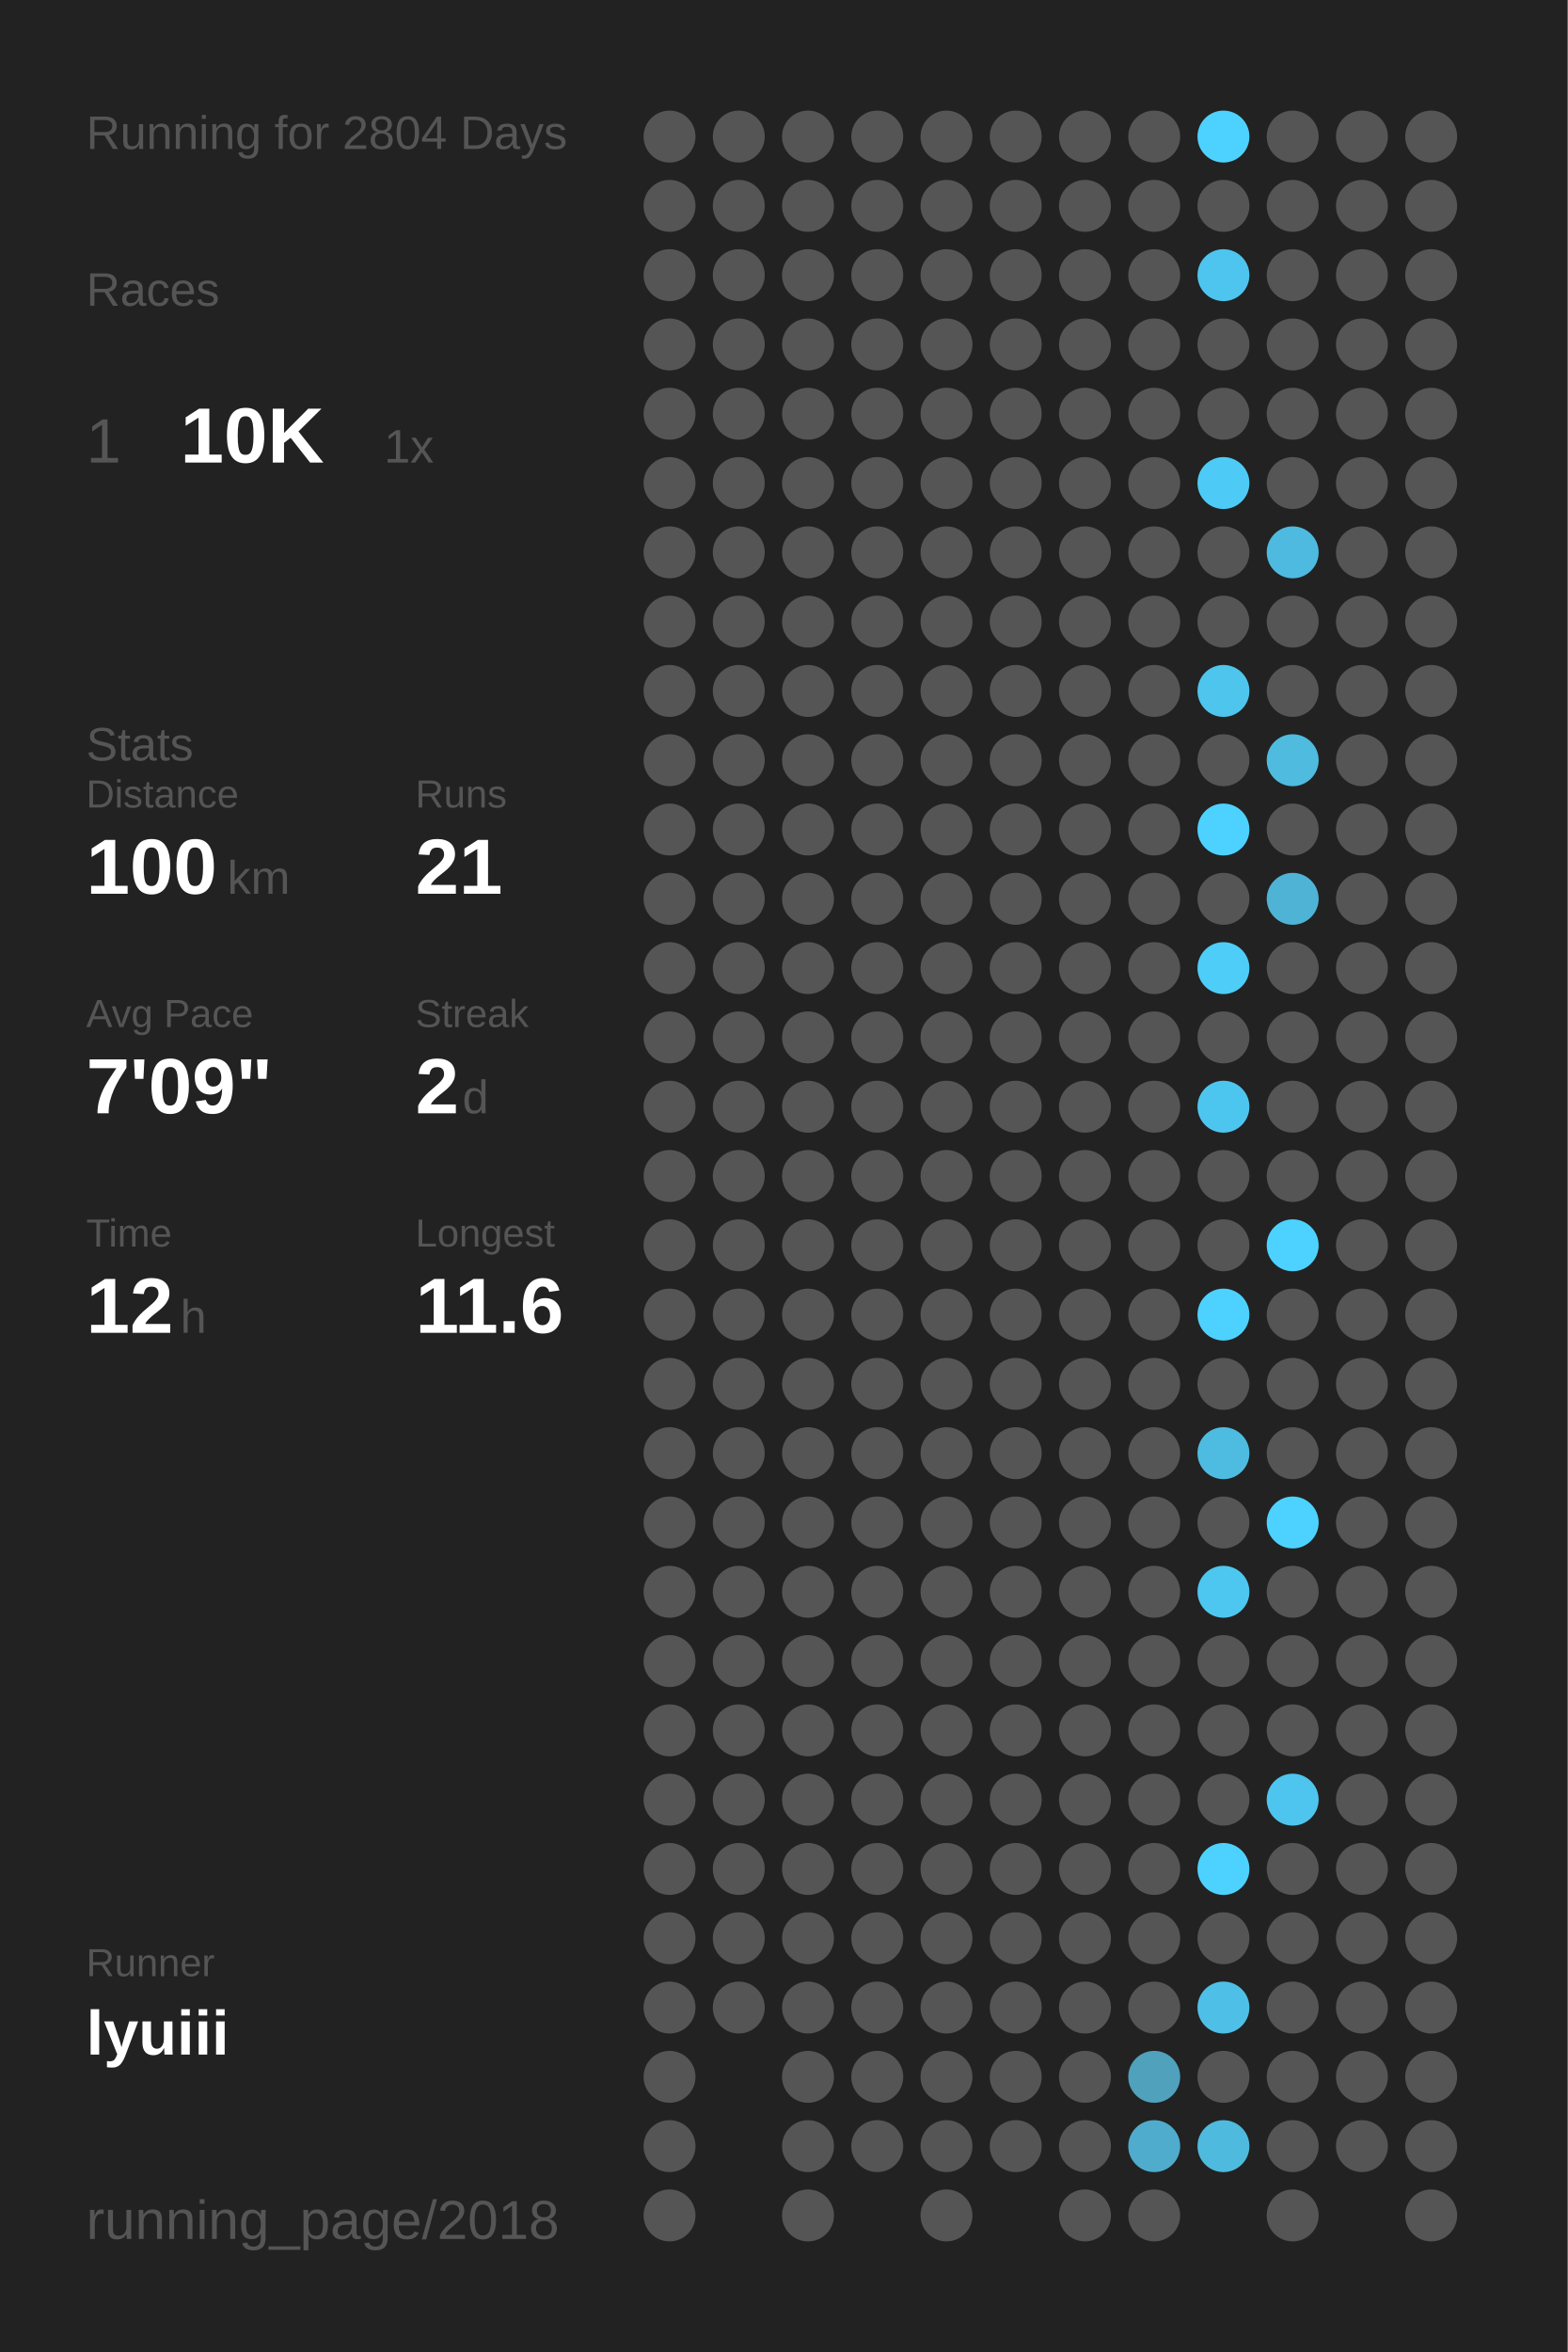
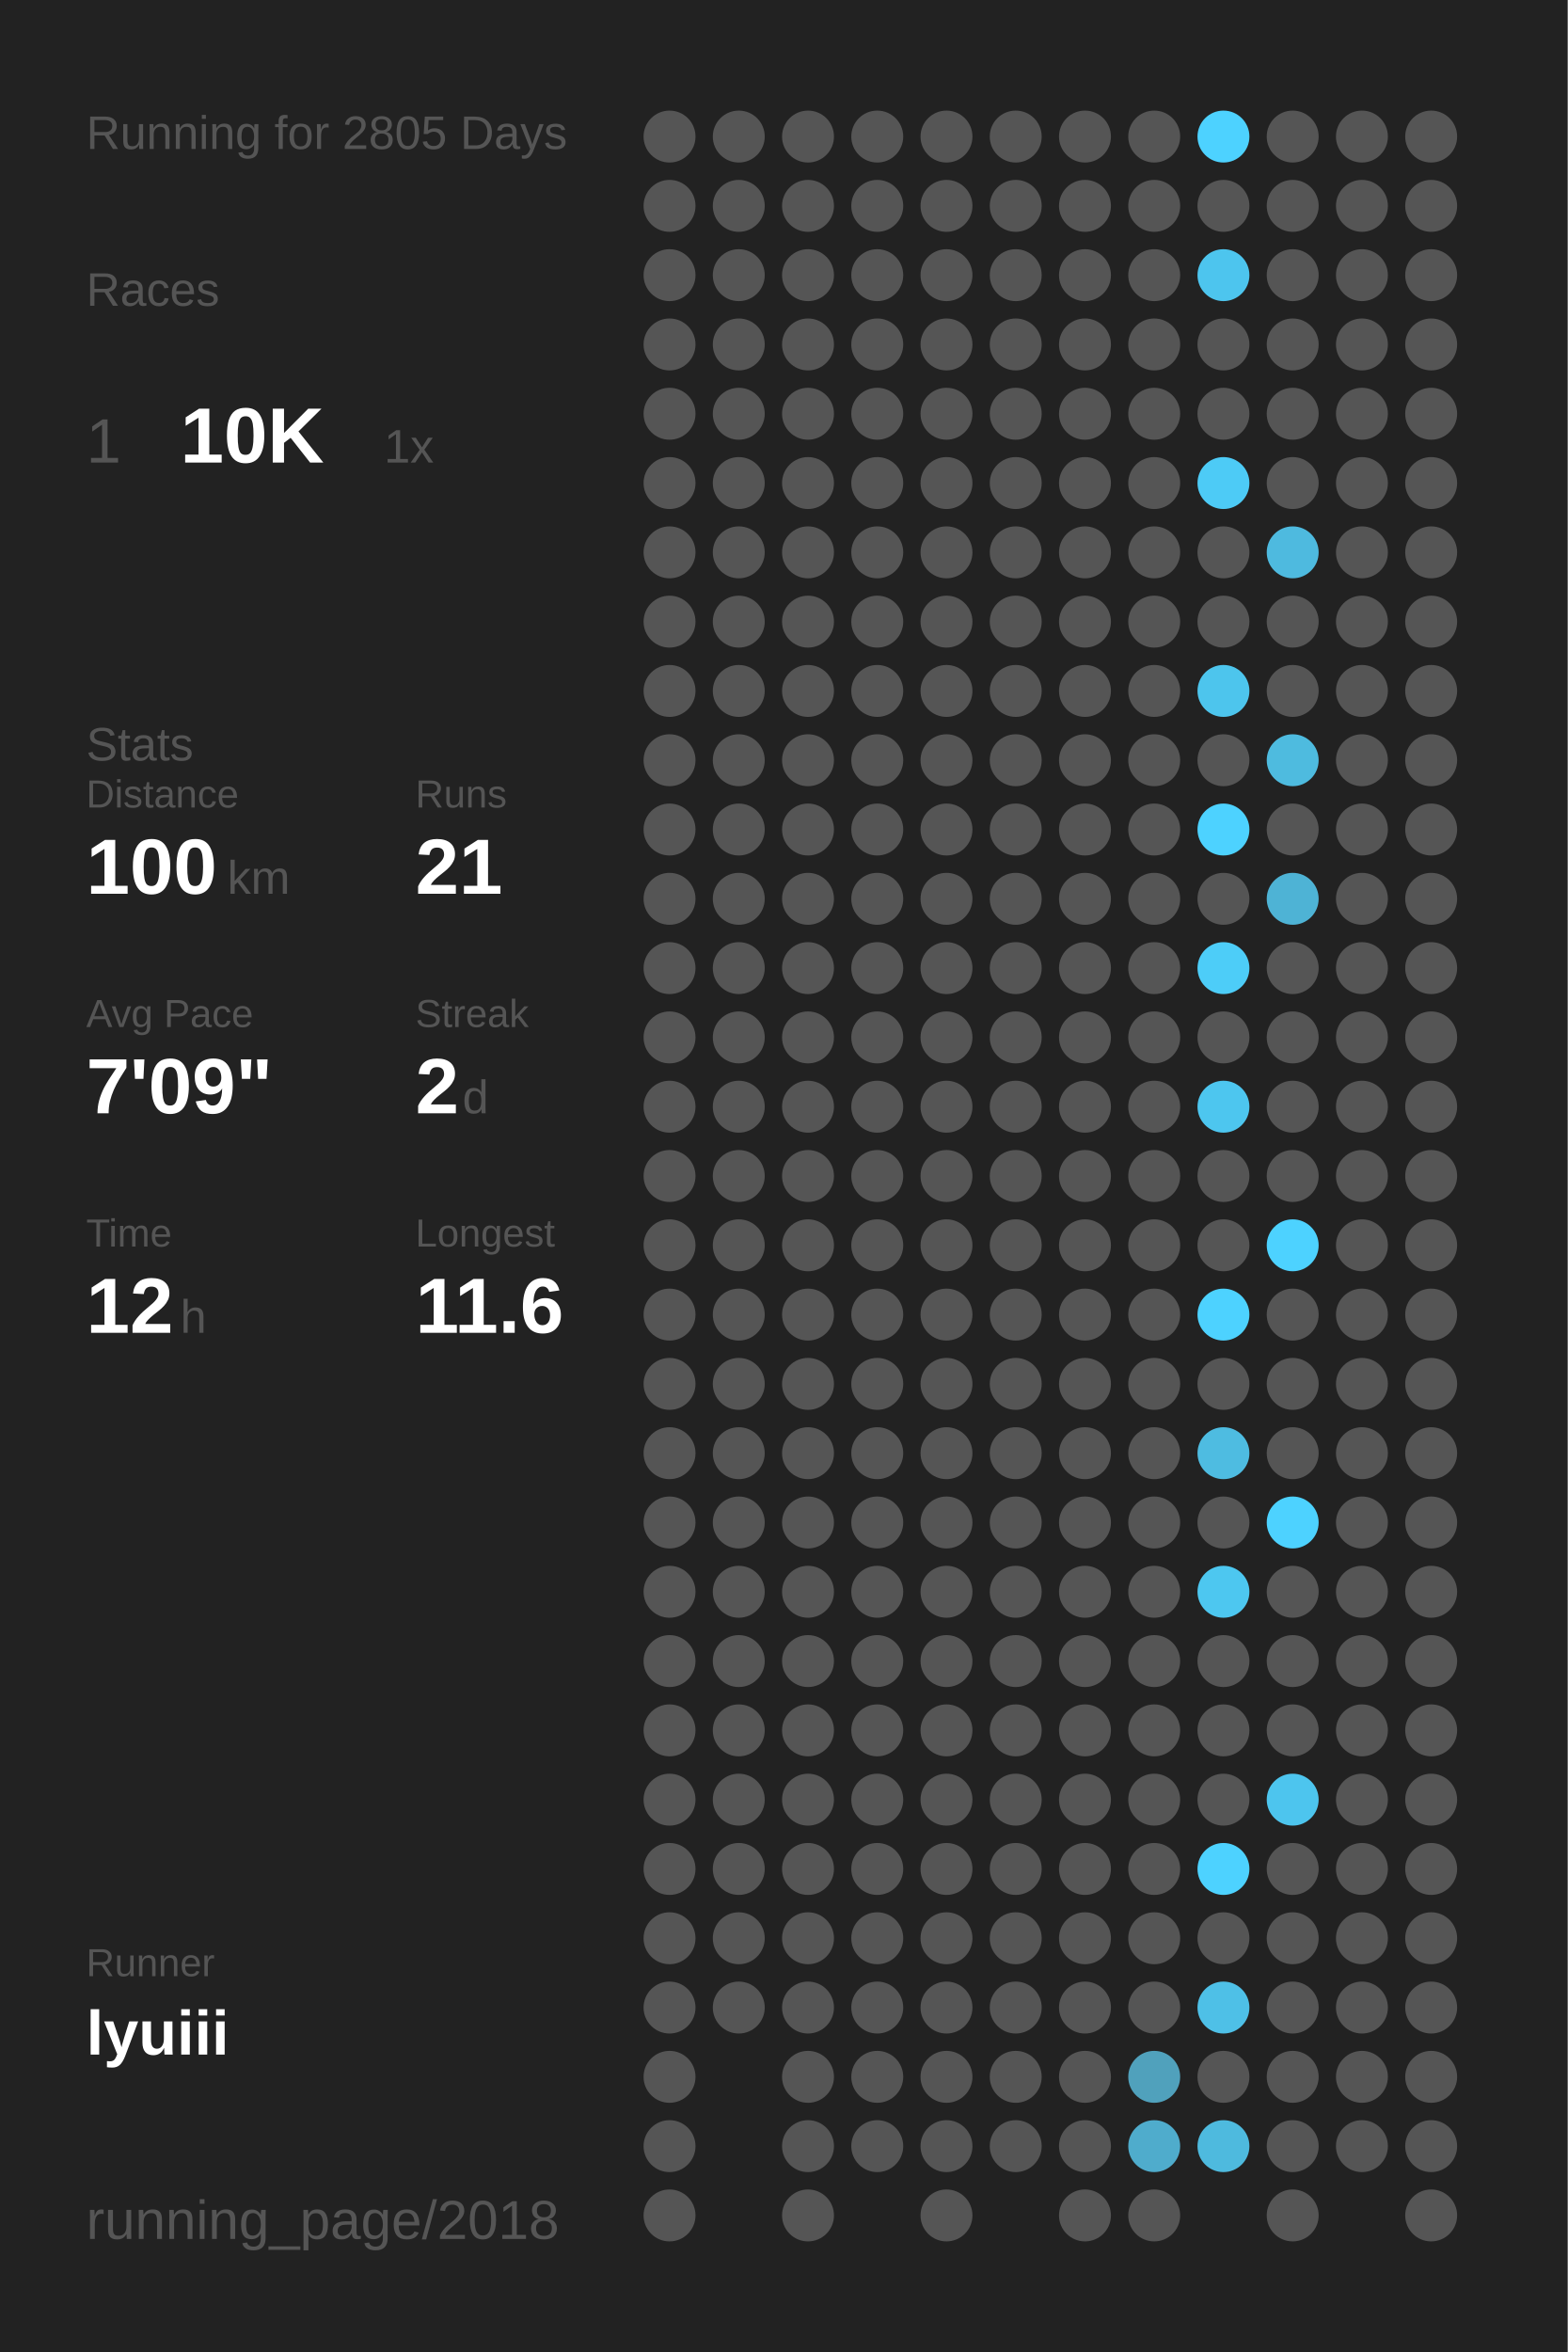
<svg xmlns="http://www.w3.org/2000/svg" baseProfile="full" height="300mm" version="1.1" viewBox="0,0,200,300" width="200mm">
  <defs />
  <rect fill="#222222" height="300" width="200" x="0" y="0" />
-   <text fill="#555555" style="font-size:6px; font-family:Arial;" x="11" y="19">Running for 2804 Days</text>
+   <text fill="#555555" style="font-size:6px; font-family:Arial;" x="11" y="19">Running for 2805 Days</text>
  <text fill="#555555" style="font-size:6px; font-family:Arial;" x="11" y="39">Races</text>
  <text fill="#555555" style="font-size:8px; font-family:Arial;" x="11" y="59">1</text>
  <text fill="#FFFFFF" style="font-size:10px; font-family:Arial; font-weight:bold;" x="23" y="59">10K</text>
  <text fill="#555555" style="font-size:6px; font-family:Arial;" x="49" y="59">1x</text>
  <text fill="#555555" style="font-size:6px; font-family:Arial;" x="11" y="97">Stats</text>
  <text fill="#555555" style="font-size:5px; font-family:Arial;" x="11" y="103">Distance</text>
  <text fill="#FFFFFF" style="font-size:10px; font-family:Arial; font-weight:bold;" x="11" y="114">100</text>
  <text fill="#555555" style="font-size:6px; font-family:Arial;" x="29" y="114">km</text>
  <text fill="#555555" style="font-size:5px; font-family:Arial;" x="53" y="103">Runs</text>
  <text fill="#FFFFFF" style="font-size:10px; font-family:Arial; font-weight:bold;" x="53" y="114">21</text>
  <text fill="#555555" style="font-size:5px; font-family:Arial;" x="11" y="131">Avg Pace</text>
  <text fill="#FFFFFF" style="font-size:10px; font-family:Arial; font-weight:bold;" x="11" y="142">7'09"</text>
  <text fill="#555555" style="font-size:5px; font-family:Arial;" x="53" y="131">Streak</text>
  <text fill="#FFFFFF" style="font-size:10px; font-family:Arial; font-weight:bold;" x="53" y="142">2</text>
  <text fill="#555555" style="font-size:6px; font-family:Arial;" x="59" y="142">d</text>
  <text fill="#555555" style="font-size:5px; font-family:Arial;" x="11" y="159">Time</text>
  <text fill="#FFFFFF" style="font-size:10px; font-family:Arial; font-weight:bold;" x="11" y="170">12</text>
  <text fill="#555555" style="font-size:6px; font-family:Arial;" x="23" y="170">h</text>
  <text fill="#555555" style="font-size:5px; font-family:Arial;" x="53" y="159">Longest</text>
  <text fill="#FFFFFF" style="font-size:10px; font-family:Arial; font-weight:bold;" x="53" y="170">11.6</text>
  <text fill="#555555" style="font-size:5px; font-family:Arial;" x="11" y="252.065">Runner</text>
  <text fill="#FFFFFF" style="font-size:8px; font-family:Arial; font-weight:bold;" x="11" y="262.065">lyuiii</text>
  <text fill="#555555" style="font-size:7px; font-family:Arial;" x="11" y="285.581">running_page/2018</text>
  <circle cx="85.417" cy="17.419" fill="#555555" r="3.312" />
  <circle cx="85.417" cy="26.258" fill="#555555" r="3.312" />
  <circle cx="85.417" cy="35.097" fill="#555555" r="3.312" />
  <circle cx="85.417" cy="43.935" fill="#555555" r="3.312" />
  <circle cx="85.417" cy="52.774" fill="#555555" r="3.312" />
  <circle cx="85.417" cy="61.613" fill="#555555" r="3.312" />
  <circle cx="85.417" cy="70.452" fill="#555555" r="3.312" />
  <circle cx="85.417" cy="79.29" fill="#555555" r="3.312" />
  <circle cx="85.417" cy="88.129" fill="#555555" r="3.312" />
  <circle cx="85.417" cy="96.968" fill="#555555" r="3.312" />
  <circle cx="85.417" cy="105.806" fill="#555555" r="3.312" />
  <circle cx="85.417" cy="114.645" fill="#555555" r="3.312" />
  <circle cx="85.417" cy="123.484" fill="#555555" r="3.312" />
  <circle cx="85.417" cy="132.323" fill="#555555" r="3.312" />
  <circle cx="85.417" cy="141.161" fill="#555555" r="3.312" />
  <circle cx="85.417" cy="150" fill="#555555" r="3.312" />
  <circle cx="85.417" cy="158.839" fill="#555555" r="3.312" />
  <circle cx="85.417" cy="167.677" fill="#555555" r="3.312" />
  <circle cx="85.417" cy="176.516" fill="#555555" r="3.312" />
  <circle cx="85.417" cy="185.355" fill="#555555" r="3.312" />
  <circle cx="85.417" cy="194.194" fill="#555555" r="3.312" />
  <circle cx="85.417" cy="203.032" fill="#555555" r="3.312" />
  <circle cx="85.417" cy="211.871" fill="#555555" r="3.312" />
  <circle cx="85.417" cy="220.71" fill="#555555" r="3.312" />
  <circle cx="85.417" cy="229.548" fill="#555555" r="3.312" />
  <circle cx="85.417" cy="238.387" fill="#555555" r="3.312" />
  <circle cx="85.417" cy="247.226" fill="#555555" r="3.312" />
  <circle cx="85.417" cy="256.065" fill="#555555" r="3.312" />
  <circle cx="85.417" cy="264.903" fill="#555555" r="3.312" />
  <circle cx="85.417" cy="273.742" fill="#555555" r="3.312" />
  <circle cx="85.417" cy="282.581" fill="#555555" r="3.312" />
  <circle cx="94.25" cy="17.419" fill="#555555" r="3.312" />
  <circle cx="94.25" cy="26.258" fill="#555555" r="3.312" />
  <circle cx="94.25" cy="35.097" fill="#555555" r="3.312" />
  <circle cx="94.25" cy="43.935" fill="#555555" r="3.312" />
  <circle cx="94.25" cy="52.774" fill="#555555" r="3.312" />
  <circle cx="94.25" cy="61.613" fill="#555555" r="3.312" />
  <circle cx="94.25" cy="70.452" fill="#555555" r="3.312" />
  <circle cx="94.25" cy="79.29" fill="#555555" r="3.312" />
  <circle cx="94.25" cy="88.129" fill="#555555" r="3.312" />
  <circle cx="94.25" cy="96.968" fill="#555555" r="3.312" />
  <circle cx="94.25" cy="105.806" fill="#555555" r="3.312" />
  <circle cx="94.25" cy="114.645" fill="#555555" r="3.312" />
  <circle cx="94.25" cy="123.484" fill="#555555" r="3.312" />
  <circle cx="94.25" cy="132.323" fill="#555555" r="3.312" />
  <circle cx="94.25" cy="141.161" fill="#555555" r="3.312" />
  <circle cx="94.25" cy="150" fill="#555555" r="3.312" />
  <circle cx="94.25" cy="158.839" fill="#555555" r="3.312" />
  <circle cx="94.25" cy="167.677" fill="#555555" r="3.312" />
  <circle cx="94.25" cy="176.516" fill="#555555" r="3.312" />
  <circle cx="94.25" cy="185.355" fill="#555555" r="3.312" />
  <circle cx="94.25" cy="194.194" fill="#555555" r="3.312" />
  <circle cx="94.25" cy="203.032" fill="#555555" r="3.312" />
  <circle cx="94.25" cy="211.871" fill="#555555" r="3.312" />
  <circle cx="94.25" cy="220.71" fill="#555555" r="3.312" />
  <circle cx="94.25" cy="229.548" fill="#555555" r="3.312" />
  <circle cx="94.25" cy="238.387" fill="#555555" r="3.312" />
  <circle cx="94.25" cy="247.226" fill="#555555" r="3.312" />
  <circle cx="94.25" cy="256.065" fill="#555555" r="3.312" />
  <circle cx="103.083" cy="17.419" fill="#555555" r="3.312" />
  <circle cx="103.083" cy="26.258" fill="#555555" r="3.312" />
  <circle cx="103.083" cy="35.097" fill="#555555" r="3.312" />
  <circle cx="103.083" cy="43.935" fill="#555555" r="3.312" />
  <circle cx="103.083" cy="52.774" fill="#555555" r="3.312" />
  <circle cx="103.083" cy="61.613" fill="#555555" r="3.312" />
  <circle cx="103.083" cy="70.452" fill="#555555" r="3.312" />
  <circle cx="103.083" cy="79.29" fill="#555555" r="3.312" />
  <circle cx="103.083" cy="88.129" fill="#555555" r="3.312" />
  <circle cx="103.083" cy="96.968" fill="#555555" r="3.312" />
  <circle cx="103.083" cy="105.806" fill="#555555" r="3.312" />
  <circle cx="103.083" cy="114.645" fill="#555555" r="3.312" />
  <circle cx="103.083" cy="123.484" fill="#555555" r="3.312" />
  <circle cx="103.083" cy="132.323" fill="#555555" r="3.312" />
  <circle cx="103.083" cy="141.161" fill="#555555" r="3.312" />
  <circle cx="103.083" cy="150" fill="#555555" r="3.312" />
  <circle cx="103.083" cy="158.839" fill="#555555" r="3.312" />
  <circle cx="103.083" cy="167.677" fill="#555555" r="3.312" />
  <circle cx="103.083" cy="176.516" fill="#555555" r="3.312" />
  <circle cx="103.083" cy="185.355" fill="#555555" r="3.312" />
  <circle cx="103.083" cy="194.194" fill="#555555" r="3.312" />
  <circle cx="103.083" cy="203.032" fill="#555555" r="3.312" />
  <circle cx="103.083" cy="211.871" fill="#555555" r="3.312" />
  <circle cx="103.083" cy="220.71" fill="#555555" r="3.312" />
  <circle cx="103.083" cy="229.548" fill="#555555" r="3.312" />
  <circle cx="103.083" cy="238.387" fill="#555555" r="3.312" />
  <circle cx="103.083" cy="247.226" fill="#555555" r="3.312" />
  <circle cx="103.083" cy="256.065" fill="#555555" r="3.312" />
  <circle cx="103.083" cy="264.903" fill="#555555" r="3.312" />
  <circle cx="103.083" cy="273.742" fill="#555555" r="3.312" />
  <circle cx="103.083" cy="282.581" fill="#555555" r="3.312" />
  <circle cx="111.917" cy="17.419" fill="#555555" r="3.312" />
  <circle cx="111.917" cy="26.258" fill="#555555" r="3.312" />
  <circle cx="111.917" cy="35.097" fill="#555555" r="3.312" />
  <circle cx="111.917" cy="43.935" fill="#555555" r="3.312" />
  <circle cx="111.917" cy="52.774" fill="#555555" r="3.312" />
  <circle cx="111.917" cy="61.613" fill="#555555" r="3.312" />
  <circle cx="111.917" cy="70.452" fill="#555555" r="3.312" />
  <circle cx="111.917" cy="79.29" fill="#555555" r="3.312" />
  <circle cx="111.917" cy="88.129" fill="#555555" r="3.312" />
  <circle cx="111.917" cy="96.968" fill="#555555" r="3.312" />
  <circle cx="111.917" cy="105.806" fill="#555555" r="3.312" />
  <circle cx="111.917" cy="114.645" fill="#555555" r="3.312" />
  <circle cx="111.917" cy="123.484" fill="#555555" r="3.312" />
  <circle cx="111.917" cy="132.323" fill="#555555" r="3.312" />
  <circle cx="111.917" cy="141.161" fill="#555555" r="3.312" />
  <circle cx="111.917" cy="150" fill="#555555" r="3.312" />
  <circle cx="111.917" cy="158.839" fill="#555555" r="3.312" />
  <circle cx="111.917" cy="167.677" fill="#555555" r="3.312" />
  <circle cx="111.917" cy="176.516" fill="#555555" r="3.312" />
  <circle cx="111.917" cy="185.355" fill="#555555" r="3.312" />
  <circle cx="111.917" cy="194.194" fill="#555555" r="3.312" />
  <circle cx="111.917" cy="203.032" fill="#555555" r="3.312" />
  <circle cx="111.917" cy="211.871" fill="#555555" r="3.312" />
  <circle cx="111.917" cy="220.71" fill="#555555" r="3.312" />
  <circle cx="111.917" cy="229.548" fill="#555555" r="3.312" />
  <circle cx="111.917" cy="238.387" fill="#555555" r="3.312" />
  <circle cx="111.917" cy="247.226" fill="#555555" r="3.312" />
  <circle cx="111.917" cy="256.065" fill="#555555" r="3.312" />
  <circle cx="111.917" cy="264.903" fill="#555555" r="3.312" />
  <circle cx="111.917" cy="273.742" fill="#555555" r="3.312" />
  <circle cx="120.75" cy="17.419" fill="#555555" r="3.312" />
  <circle cx="120.75" cy="26.258" fill="#555555" r="3.312" />
  <circle cx="120.75" cy="35.097" fill="#555555" r="3.312" />
  <circle cx="120.75" cy="43.935" fill="#555555" r="3.312" />
  <circle cx="120.75" cy="52.774" fill="#555555" r="3.312" />
  <circle cx="120.75" cy="61.613" fill="#555555" r="3.312" />
  <circle cx="120.75" cy="70.452" fill="#555555" r="3.312" />
  <circle cx="120.75" cy="79.29" fill="#555555" r="3.312" />
  <circle cx="120.75" cy="88.129" fill="#555555" r="3.312" />
  <circle cx="120.75" cy="96.968" fill="#555555" r="3.312" />
  <circle cx="120.75" cy="105.806" fill="#555555" r="3.312" />
  <circle cx="120.75" cy="114.645" fill="#555555" r="3.312" />
  <circle cx="120.75" cy="123.484" fill="#555555" r="3.312" />
  <circle cx="120.75" cy="132.323" fill="#555555" r="3.312" />
  <circle cx="120.75" cy="141.161" fill="#555555" r="3.312" />
  <circle cx="120.75" cy="150" fill="#555555" r="3.312" />
  <circle cx="120.75" cy="158.839" fill="#555555" r="3.312" />
  <circle cx="120.75" cy="167.677" fill="#555555" r="3.312" />
  <circle cx="120.75" cy="176.516" fill="#555555" r="3.312" />
  <circle cx="120.75" cy="185.355" fill="#555555" r="3.312" />
  <circle cx="120.75" cy="194.194" fill="#555555" r="3.312" />
  <circle cx="120.75" cy="203.032" fill="#555555" r="3.312" />
  <circle cx="120.75" cy="211.871" fill="#555555" r="3.312" />
  <circle cx="120.75" cy="220.71" fill="#555555" r="3.312" />
  <circle cx="120.75" cy="229.548" fill="#555555" r="3.312" />
  <circle cx="120.75" cy="238.387" fill="#555555" r="3.312" />
  <circle cx="120.75" cy="247.226" fill="#555555" r="3.312" />
  <circle cx="120.75" cy="256.065" fill="#555555" r="3.312" />
  <circle cx="120.75" cy="264.903" fill="#555555" r="3.312" />
  <circle cx="120.75" cy="273.742" fill="#555555" r="3.312" />
  <circle cx="120.75" cy="282.581" fill="#555555" r="3.312" />
  <circle cx="129.583" cy="17.419" fill="#555555" r="3.312" />
  <circle cx="129.583" cy="26.258" fill="#555555" r="3.312" />
  <circle cx="129.583" cy="35.097" fill="#555555" r="3.312" />
  <circle cx="129.583" cy="43.935" fill="#555555" r="3.312" />
  <circle cx="129.583" cy="52.774" fill="#555555" r="3.312" />
  <circle cx="129.583" cy="61.613" fill="#555555" r="3.312" />
  <circle cx="129.583" cy="70.452" fill="#555555" r="3.312" />
  <circle cx="129.583" cy="79.29" fill="#555555" r="3.312" />
  <circle cx="129.583" cy="88.129" fill="#555555" r="3.312" />
  <circle cx="129.583" cy="96.968" fill="#555555" r="3.312" />
  <circle cx="129.583" cy="105.806" fill="#555555" r="3.312" />
  <circle cx="129.583" cy="114.645" fill="#555555" r="3.312" />
  <circle cx="129.583" cy="123.484" fill="#555555" r="3.312" />
  <circle cx="129.583" cy="132.323" fill="#555555" r="3.312" />
  <circle cx="129.583" cy="141.161" fill="#555555" r="3.312" />
  <circle cx="129.583" cy="150" fill="#555555" r="3.312" />
  <circle cx="129.583" cy="158.839" fill="#555555" r="3.312" />
  <circle cx="129.583" cy="167.677" fill="#555555" r="3.312" />
  <circle cx="129.583" cy="176.516" fill="#555555" r="3.312" />
  <circle cx="129.583" cy="185.355" fill="#555555" r="3.312" />
  <circle cx="129.583" cy="194.194" fill="#555555" r="3.312" />
  <circle cx="129.583" cy="203.032" fill="#555555" r="3.312" />
  <circle cx="129.583" cy="211.871" fill="#555555" r="3.312" />
  <circle cx="129.583" cy="220.71" fill="#555555" r="3.312" />
  <circle cx="129.583" cy="229.548" fill="#555555" r="3.312" />
  <circle cx="129.583" cy="238.387" fill="#555555" r="3.312" />
  <circle cx="129.583" cy="247.226" fill="#555555" r="3.312" />
  <circle cx="129.583" cy="256.065" fill="#555555" r="3.312" />
  <circle cx="129.583" cy="264.903" fill="#555555" r="3.312" />
  <circle cx="129.583" cy="273.742" fill="#555555" r="3.312" />
  <circle cx="138.417" cy="17.419" fill="#555555" r="3.312" />
  <circle cx="138.417" cy="26.258" fill="#555555" r="3.312" />
  <circle cx="138.417" cy="35.097" fill="#555555" r="3.312" />
  <circle cx="138.417" cy="43.935" fill="#555555" r="3.312" />
  <circle cx="138.417" cy="52.774" fill="#555555" r="3.312" />
  <circle cx="138.417" cy="61.613" fill="#555555" r="3.312" />
  <circle cx="138.417" cy="70.452" fill="#555555" r="3.312" />
  <circle cx="138.417" cy="79.29" fill="#555555" r="3.312" />
  <circle cx="138.417" cy="88.129" fill="#555555" r="3.312" />
  <circle cx="138.417" cy="96.968" fill="#555555" r="3.312" />
  <circle cx="138.417" cy="105.806" fill="#555555" r="3.312" />
  <circle cx="138.417" cy="114.645" fill="#555555" r="3.312" />
  <circle cx="138.417" cy="123.484" fill="#555555" r="3.312" />
  <circle cx="138.417" cy="132.323" fill="#555555" r="3.312" />
  <circle cx="138.417" cy="141.161" fill="#555555" r="3.312" />
  <circle cx="138.417" cy="150" fill="#555555" r="3.312" />
  <circle cx="138.417" cy="158.839" fill="#555555" r="3.312" />
  <circle cx="138.417" cy="167.677" fill="#555555" r="3.312" />
  <circle cx="138.417" cy="176.516" fill="#555555" r="3.312" />
  <circle cx="138.417" cy="185.355" fill="#555555" r="3.312" />
  <circle cx="138.417" cy="194.194" fill="#555555" r="3.312" />
  <circle cx="138.417" cy="203.032" fill="#555555" r="3.312" />
  <circle cx="138.417" cy="211.871" fill="#555555" r="3.312" />
  <circle cx="138.417" cy="220.71" fill="#555555" r="3.312" />
  <circle cx="138.417" cy="229.548" fill="#555555" r="3.312" />
  <circle cx="138.417" cy="238.387" fill="#555555" r="3.312" />
  <circle cx="138.417" cy="247.226" fill="#555555" r="3.312" />
  <circle cx="138.417" cy="256.065" fill="#555555" r="3.312" />
  <circle cx="138.417" cy="264.903" fill="#555555" r="3.312" />
  <circle cx="138.417" cy="273.742" fill="#555555" r="3.312" />
  <circle cx="138.417" cy="282.581" fill="#555555" r="3.312" />
  <circle cx="147.25" cy="17.419" fill="#555555" r="3.312" />
  <circle cx="147.25" cy="26.258" fill="#555555" r="3.312" />
  <circle cx="147.25" cy="35.097" fill="#555555" r="3.312" />
  <circle cx="147.25" cy="43.935" fill="#555555" r="3.312" />
  <circle cx="147.25" cy="52.774" fill="#555555" r="3.312" />
  <circle cx="147.25" cy="61.613" fill="#555555" r="3.312" />
  <circle cx="147.25" cy="70.452" fill="#555555" r="3.312" />
  <circle cx="147.25" cy="79.29" fill="#555555" r="3.312" />
  <circle cx="147.25" cy="88.129" fill="#555555" r="3.312" />
  <circle cx="147.25" cy="96.968" fill="#555555" r="3.312" />
  <circle cx="147.25" cy="105.806" fill="#555555" r="3.312" />
  <circle cx="147.25" cy="114.645" fill="#555555" r="3.312" />
  <circle cx="147.25" cy="123.484" fill="#555555" r="3.312" />
  <circle cx="147.25" cy="132.323" fill="#555555" r="3.312" />
  <circle cx="147.25" cy="141.161" fill="#555555" r="3.312" />
  <circle cx="147.25" cy="150" fill="#555555" r="3.312" />
  <circle cx="147.25" cy="158.839" fill="#555555" r="3.312" />
  <circle cx="147.25" cy="167.677" fill="#555555" r="3.312" />
  <circle cx="147.25" cy="176.516" fill="#555555" r="3.312" />
  <circle cx="147.25" cy="185.355" fill="#555555" r="3.312" />
  <circle cx="147.25" cy="194.194" fill="#555555" r="3.312" />
  <circle cx="147.25" cy="203.032" fill="#555555" r="3.312" />
  <circle cx="147.25" cy="211.871" fill="#555555" r="3.312" />
  <circle cx="147.25" cy="220.71" fill="#555555" r="3.312" />
  <circle cx="147.25" cy="229.548" fill="#555555" r="3.312" />
  <circle cx="147.25" cy="238.387" fill="#555555" r="3.312" />
  <circle cx="147.25" cy="247.226" fill="#555555" r="3.312" />
  <circle cx="147.25" cy="256.065" fill="#555555" r="3.312" />
  <circle cx="147.25" cy="264.903" fill="#50a1bc" r="3.312" />
  <circle cx="147.25" cy="273.742" fill="#4faccc" r="3.312" />
  <circle cx="147.25" cy="282.581" fill="#555555" r="3.312" />
  <circle cx="156.083" cy="17.419" fill="#4DD2FF" r="3.312" />
  <circle cx="156.083" cy="26.258" fill="#555555" r="3.312" />
  <circle cx="156.083" cy="35.097" fill="#4dc5ee" r="3.312" />
  <circle cx="156.083" cy="43.935" fill="#555555" r="3.312" />
  <circle cx="156.083" cy="52.774" fill="#555555" r="3.312" />
  <circle cx="156.083" cy="61.613" fill="#4dcbf6" r="3.312" />
  <circle cx="156.083" cy="70.452" fill="#555555" r="3.312" />
  <circle cx="156.083" cy="79.29" fill="#555555" r="3.312" />
  <circle cx="156.083" cy="88.129" fill="#4dc5ed" r="3.312" />
  <circle cx="156.083" cy="96.968" fill="#555555" r="3.312" />
  <circle cx="156.083" cy="105.806" fill="#4DD2FF" r="3.312" />
  <circle cx="156.083" cy="114.645" fill="#555555" r="3.312" />
  <circle cx="156.083" cy="123.484" fill="#4dcdf8" r="3.312" />
  <circle cx="156.083" cy="132.323" fill="#555555" r="3.312" />
  <circle cx="156.083" cy="141.161" fill="#4dc6ef" r="3.312" />
  <circle cx="156.083" cy="150" fill="#555555" r="3.312" />
  <circle cx="156.083" cy="158.839" fill="#555555" r="3.312" />
  <circle cx="156.083" cy="167.677" fill="#4DD2FF" r="3.312" />
  <circle cx="156.083" cy="176.516" fill="#555555" r="3.312" />
  <circle cx="156.083" cy="185.355" fill="#4ebce1" r="3.312" />
  <circle cx="156.083" cy="194.194" fill="#555555" r="3.312" />
  <circle cx="156.083" cy="203.032" fill="#4dc7f0" r="3.312" />
  <circle cx="156.083" cy="211.871" fill="#555555" r="3.312" />
  <circle cx="156.083" cy="220.71" fill="#555555" r="3.312" />
  <circle cx="156.083" cy="229.548" fill="#555555" r="3.312" />
  <circle cx="156.083" cy="238.387" fill="#4DD2FF" r="3.312" />
  <circle cx="156.083" cy="247.226" fill="#555555" r="3.312" />
  <circle cx="156.083" cy="256.065" fill="#4ec0e7" r="3.312" />
  <circle cx="156.083" cy="264.903" fill="#555555" r="3.312" />
  <circle cx="156.083" cy="273.742" fill="#4ebade" r="3.312" />
  <circle cx="164.917" cy="17.419" fill="#555555" r="3.312" />
  <circle cx="164.917" cy="26.258" fill="#555555" r="3.312" />
  <circle cx="164.917" cy="35.097" fill="#555555" r="3.312" />
  <circle cx="164.917" cy="43.935" fill="#555555" r="3.312" />
  <circle cx="164.917" cy="52.774" fill="#555555" r="3.312" />
  <circle cx="164.917" cy="61.613" fill="#555555" r="3.312" />
  <circle cx="164.917" cy="70.452" fill="#4ebadf" r="3.312" />
  <circle cx="164.917" cy="79.29" fill="#555555" r="3.312" />
  <circle cx="164.917" cy="88.129" fill="#555555" r="3.312" />
  <circle cx="164.917" cy="96.968" fill="#4ebbdf" r="3.312" />
  <circle cx="164.917" cy="105.806" fill="#555555" r="3.312" />
  <circle cx="164.917" cy="114.645" fill="#4eb3d5" r="3.312" />
  <circle cx="164.917" cy="123.484" fill="#555555" r="3.312" />
  <circle cx="164.917" cy="132.323" fill="#555555" r="3.312" />
  <circle cx="164.917" cy="141.161" fill="#555555" r="3.312" />
  <circle cx="164.917" cy="150" fill="#555555" r="3.312" />
  <circle cx="164.917" cy="158.839" fill="#4DD2FF" r="3.312" />
  <circle cx="164.917" cy="167.677" fill="#555555" r="3.312" />
  <circle cx="164.917" cy="176.516" fill="#555555" r="3.312" />
  <circle cx="164.917" cy="185.355" fill="#555555" r="3.312" />
  <circle cx="164.917" cy="194.194" fill="#4DD2FF" r="3.312" />
  <circle cx="164.917" cy="203.032" fill="#555555" r="3.312" />
  <circle cx="164.917" cy="211.871" fill="#555555" r="3.312" />
  <circle cx="164.917" cy="220.71" fill="#555555" r="3.312" />
  <circle cx="164.917" cy="229.548" fill="#4dc5ee" r="3.312" />
  <circle cx="164.917" cy="238.387" fill="#555555" r="3.312" />
  <circle cx="164.917" cy="247.226" fill="#555555" r="3.312" />
  <circle cx="164.917" cy="256.065" fill="#555555" r="3.312" />
  <circle cx="164.917" cy="264.903" fill="#555555" r="3.312" />
  <circle cx="164.917" cy="273.742" fill="#555555" r="3.312" />
  <circle cx="164.917" cy="282.581" fill="#555555" r="3.312" />
  <circle cx="173.75" cy="17.419" fill="#555555" r="3.312" />
  <circle cx="173.75" cy="26.258" fill="#555555" r="3.312" />
  <circle cx="173.75" cy="35.097" fill="#555555" r="3.312" />
  <circle cx="173.75" cy="43.935" fill="#555555" r="3.312" />
  <circle cx="173.75" cy="52.774" fill="#555555" r="3.312" />
  <circle cx="173.75" cy="61.613" fill="#555555" r="3.312" />
  <circle cx="173.75" cy="70.452" fill="#555555" r="3.312" />
  <circle cx="173.75" cy="79.29" fill="#555555" r="3.312" />
  <circle cx="173.75" cy="88.129" fill="#555555" r="3.312" />
  <circle cx="173.75" cy="96.968" fill="#555555" r="3.312" />
  <circle cx="173.75" cy="105.806" fill="#555555" r="3.312" />
  <circle cx="173.75" cy="114.645" fill="#555555" r="3.312" />
  <circle cx="173.75" cy="123.484" fill="#555555" r="3.312" />
  <circle cx="173.75" cy="132.323" fill="#555555" r="3.312" />
  <circle cx="173.75" cy="141.161" fill="#555555" r="3.312" />
  <circle cx="173.75" cy="150" fill="#555555" r="3.312" />
  <circle cx="173.75" cy="158.839" fill="#555555" r="3.312" />
  <circle cx="173.75" cy="167.677" fill="#555555" r="3.312" />
  <circle cx="173.75" cy="176.516" fill="#555555" r="3.312" />
  <circle cx="173.75" cy="185.355" fill="#555555" r="3.312" />
  <circle cx="173.75" cy="194.194" fill="#555555" r="3.312" />
  <circle cx="173.75" cy="203.032" fill="#555555" r="3.312" />
  <circle cx="173.75" cy="211.871" fill="#555555" r="3.312" />
  <circle cx="173.75" cy="220.71" fill="#555555" r="3.312" />
  <circle cx="173.75" cy="229.548" fill="#555555" r="3.312" />
  <circle cx="173.75" cy="238.387" fill="#555555" r="3.312" />
  <circle cx="173.75" cy="247.226" fill="#555555" r="3.312" />
  <circle cx="173.75" cy="256.065" fill="#555555" r="3.312" />
  <circle cx="173.75" cy="264.903" fill="#555555" r="3.312" />
  <circle cx="173.75" cy="273.742" fill="#555555" r="3.312" />
  <circle cx="182.583" cy="17.419" fill="#555555" r="3.312" />
  <circle cx="182.583" cy="26.258" fill="#555555" r="3.312" />
  <circle cx="182.583" cy="35.097" fill="#555555" r="3.312" />
  <circle cx="182.583" cy="43.935" fill="#555555" r="3.312" />
  <circle cx="182.583" cy="52.774" fill="#555555" r="3.312" />
  <circle cx="182.583" cy="61.613" fill="#555555" r="3.312" />
  <circle cx="182.583" cy="70.452" fill="#555555" r="3.312" />
  <circle cx="182.583" cy="79.29" fill="#555555" r="3.312" />
  <circle cx="182.583" cy="88.129" fill="#555555" r="3.312" />
  <circle cx="182.583" cy="96.968" fill="#555555" r="3.312" />
  <circle cx="182.583" cy="105.806" fill="#555555" r="3.312" />
  <circle cx="182.583" cy="114.645" fill="#555555" r="3.312" />
  <circle cx="182.583" cy="123.484" fill="#555555" r="3.312" />
  <circle cx="182.583" cy="132.323" fill="#555555" r="3.312" />
  <circle cx="182.583" cy="141.161" fill="#555555" r="3.312" />
  <circle cx="182.583" cy="150" fill="#555555" r="3.312" />
  <circle cx="182.583" cy="158.839" fill="#555555" r="3.312" />
  <circle cx="182.583" cy="167.677" fill="#555555" r="3.312" />
  <circle cx="182.583" cy="176.516" fill="#555555" r="3.312" />
  <circle cx="182.583" cy="185.355" fill="#555555" r="3.312" />
  <circle cx="182.583" cy="194.194" fill="#555555" r="3.312" />
  <circle cx="182.583" cy="203.032" fill="#555555" r="3.312" />
  <circle cx="182.583" cy="211.871" fill="#555555" r="3.312" />
  <circle cx="182.583" cy="220.71" fill="#555555" r="3.312" />
  <circle cx="182.583" cy="229.548" fill="#555555" r="3.312" />
  <circle cx="182.583" cy="238.387" fill="#555555" r="3.312" />
  <circle cx="182.583" cy="247.226" fill="#555555" r="3.312" />
  <circle cx="182.583" cy="256.065" fill="#555555" r="3.312" />
  <circle cx="182.583" cy="264.903" fill="#555555" r="3.312" />
  <circle cx="182.583" cy="273.742" fill="#555555" r="3.312" />
  <circle cx="182.583" cy="282.581" fill="#555555" r="3.312" />
</svg>
